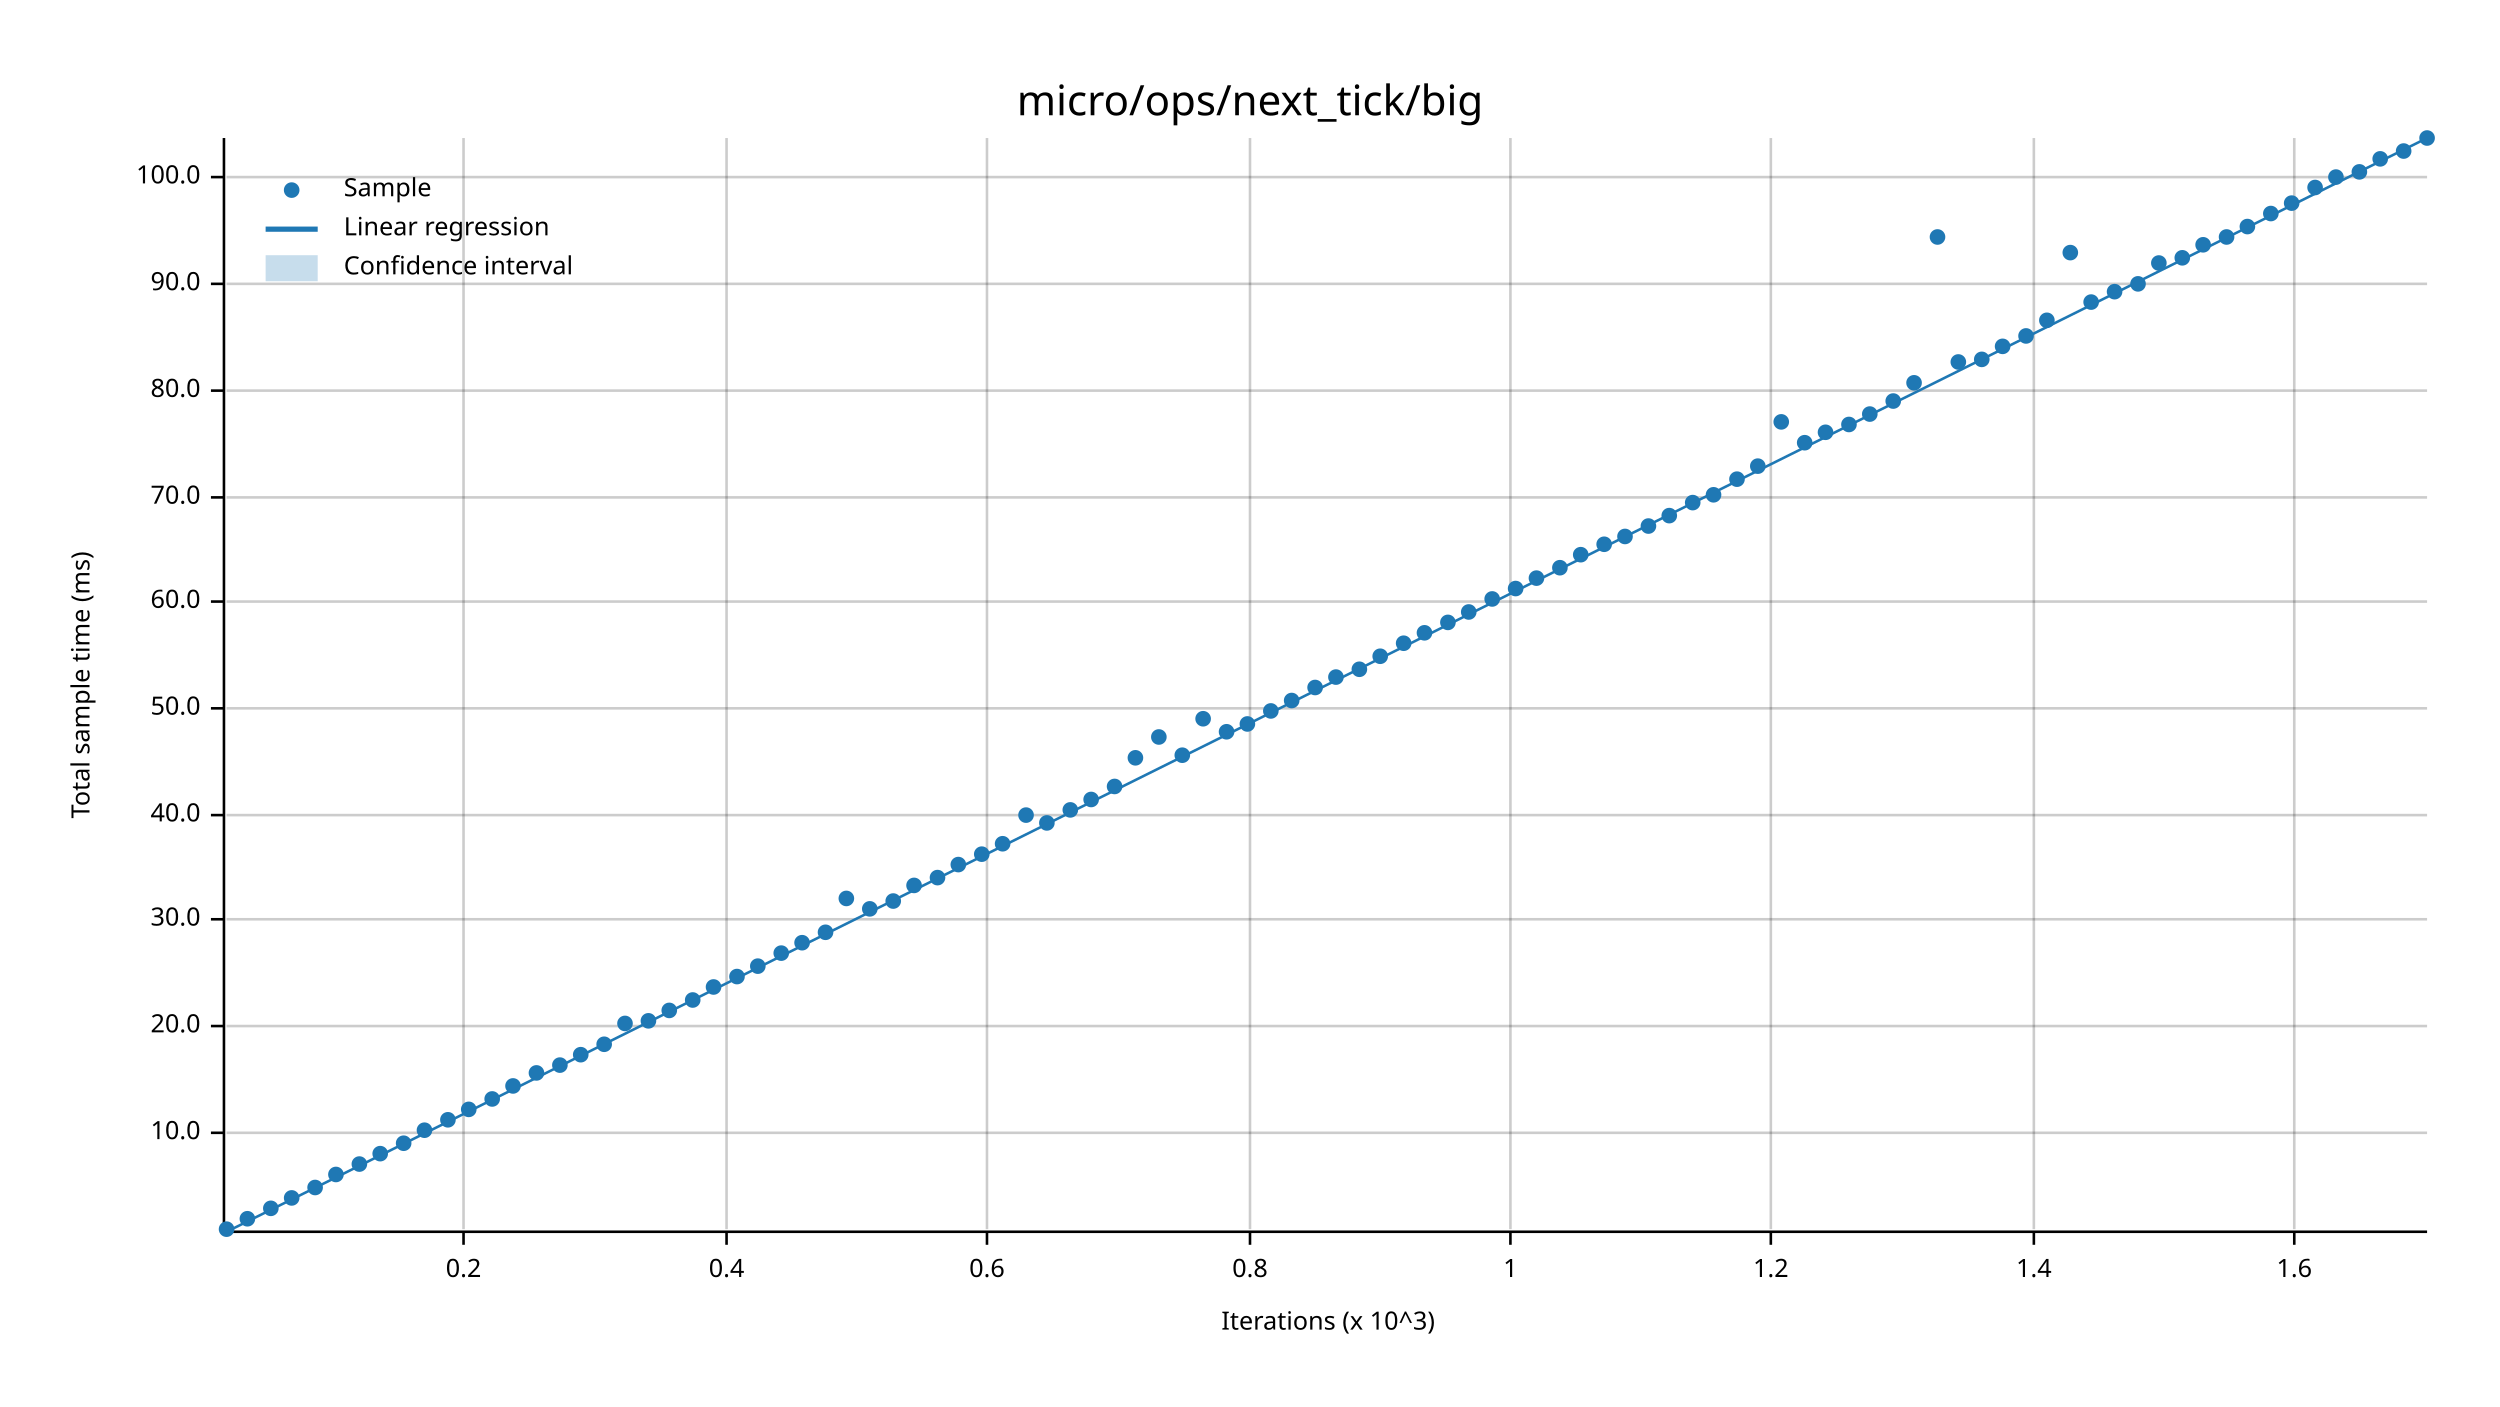
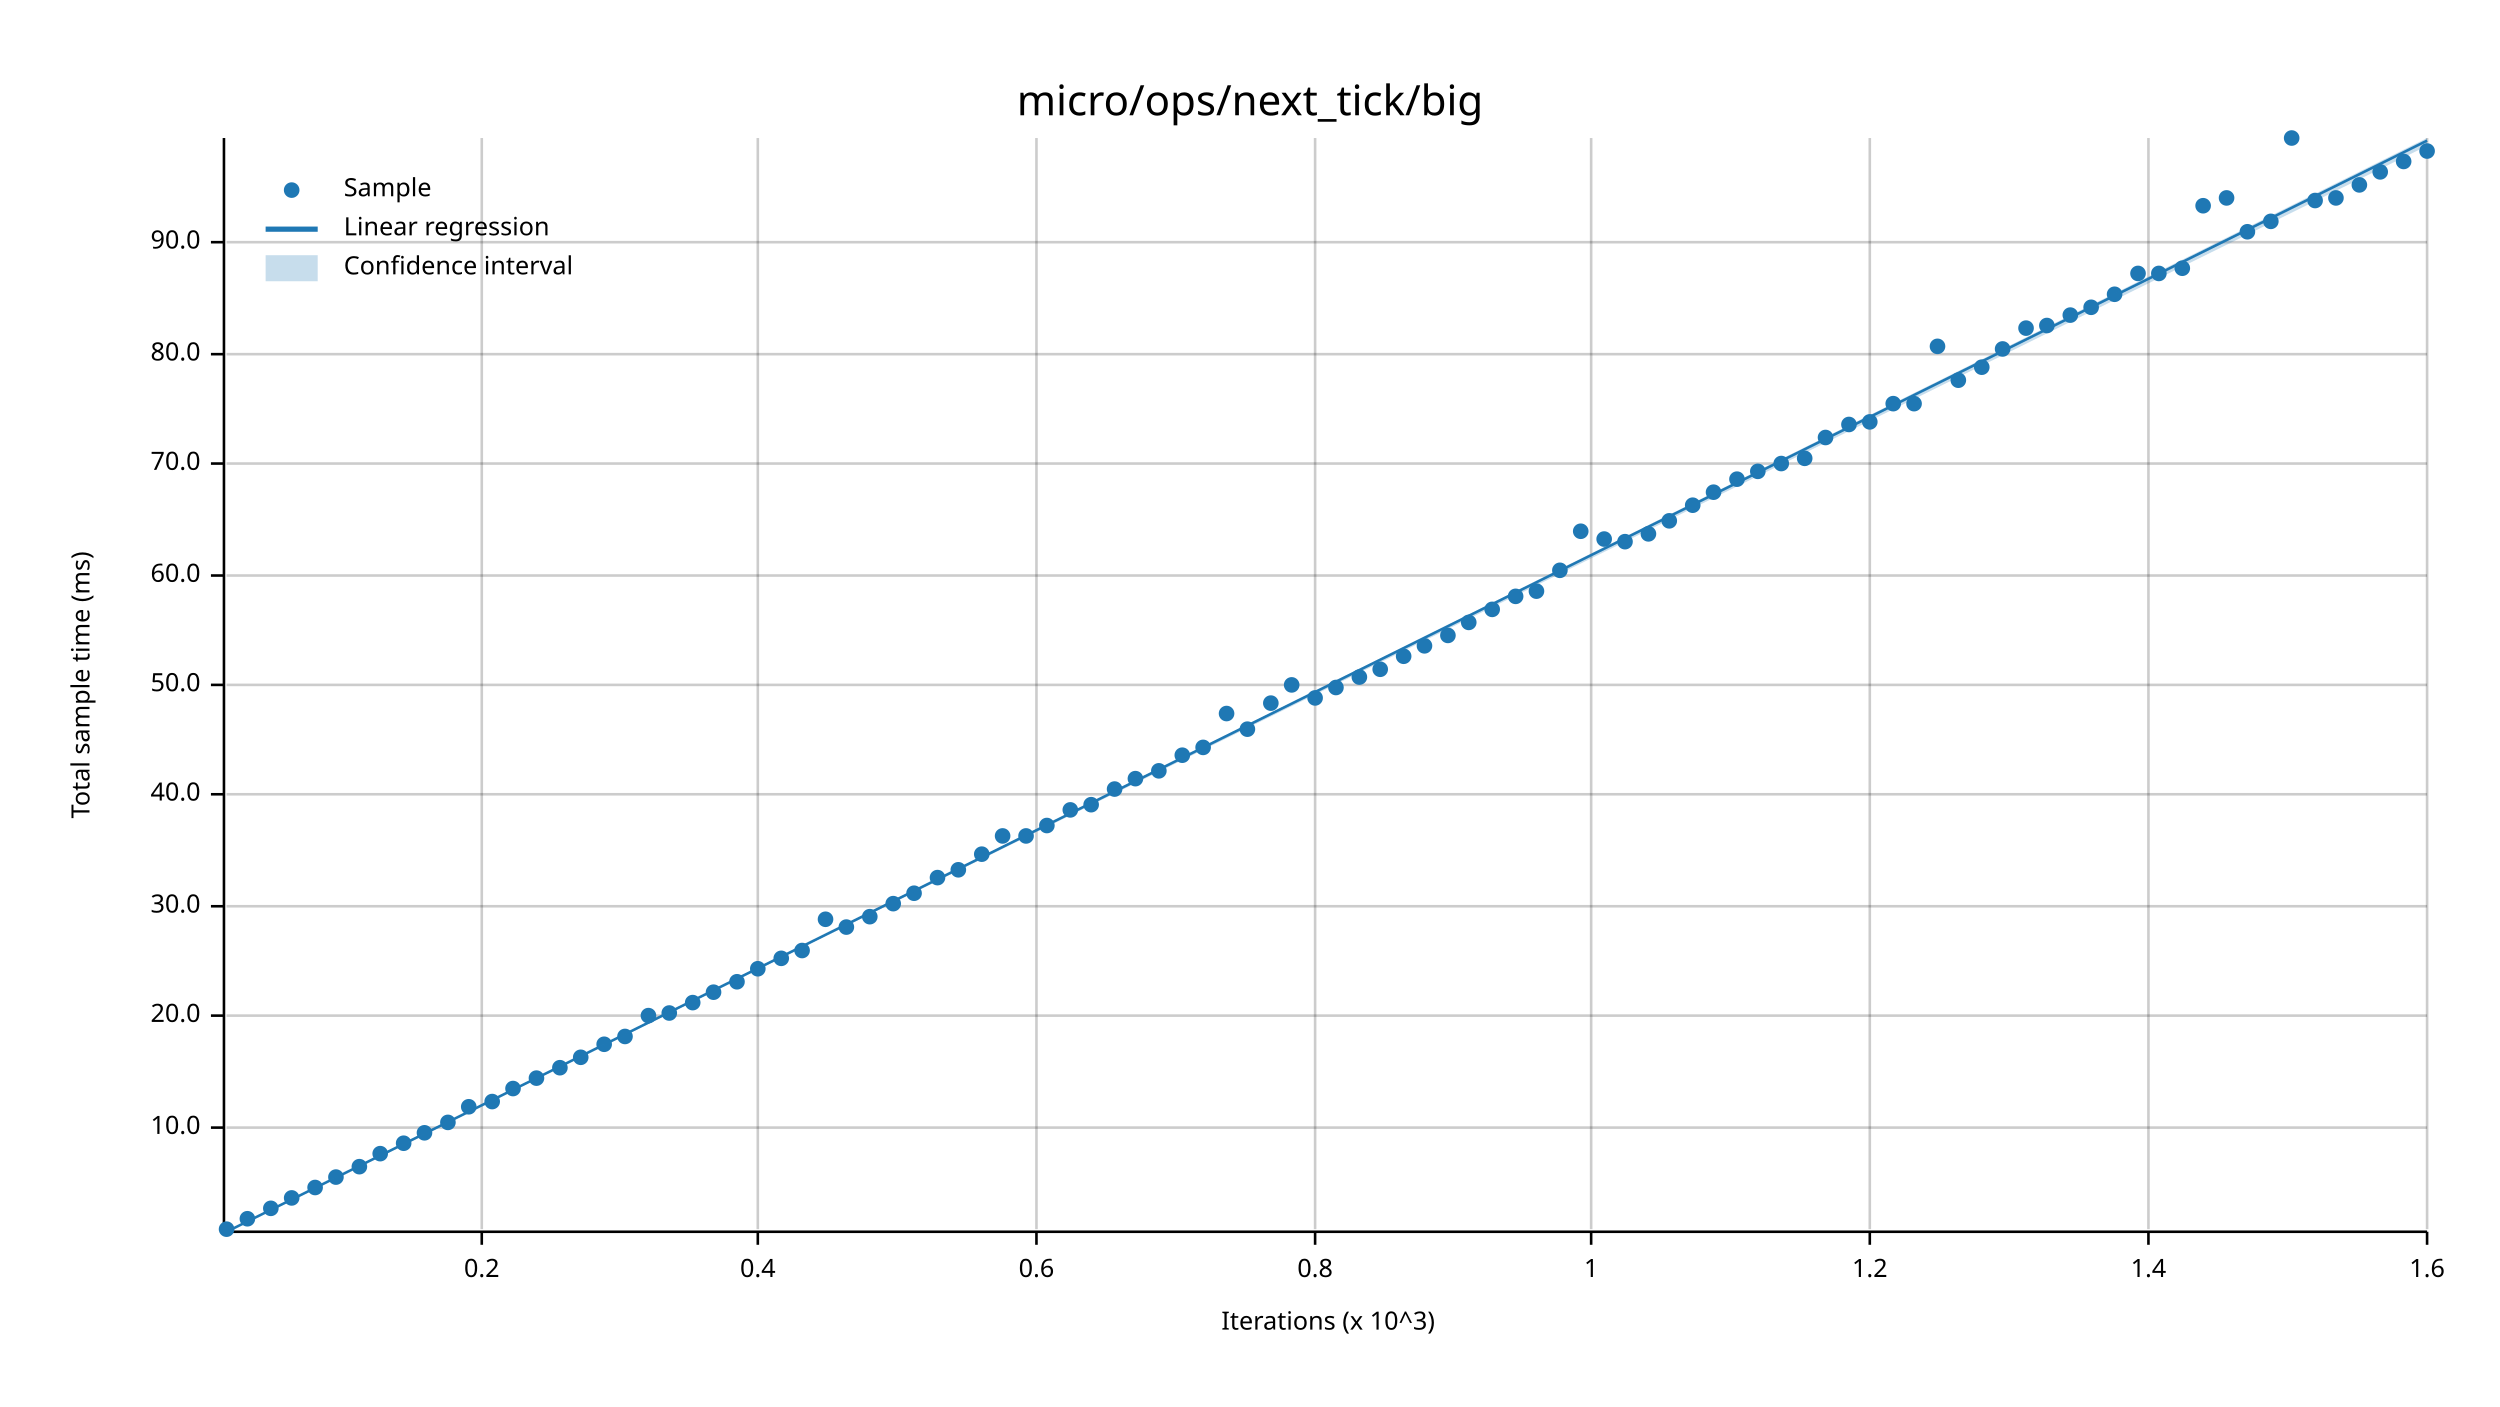
<svg xmlns="http://www.w3.org/2000/svg" width="960" height="540" viewBox="0 0 960 540">
  <text x="480" y="32" dy="0.76em" text-anchor="middle" font-family="sans-serif" font-size="16.129" opacity="1" fill="#000000">
micro/ops/next_tick/big
</text>
  <text x="27" y="263" dy="0.76em" text-anchor="middle" font-family="sans-serif" font-size="9.677" opacity="1" fill="#000000" transform="rotate(270, 27, 263)">
Total sample time (ms)
</text>
  <text x="510" y="513" dy="-0.5ex" text-anchor="middle" font-family="sans-serif" font-size="9.677" opacity="1" fill="#000000">
Iterations (x 10^3)
</text>
-   <line opacity="0.2" stroke="#000000" stroke-width="1" x1="178" y1="472" x2="178" y2="53" />
-   <line opacity="0.2" stroke="#000000" stroke-width="1" x1="279" y1="472" x2="279" y2="53" />
-   <line opacity="0.2" stroke="#000000" stroke-width="1" x1="379" y1="472" x2="379" y2="53" />
-   <line opacity="0.2" stroke="#000000" stroke-width="1" x1="480" y1="472" x2="480" y2="53" />
-   <line opacity="0.2" stroke="#000000" stroke-width="1" x1="580" y1="472" x2="580" y2="53" />
-   <line opacity="0.2" stroke="#000000" stroke-width="1" x1="680" y1="472" x2="680" y2="53" />
-   <line opacity="0.2" stroke="#000000" stroke-width="1" x1="781" y1="472" x2="781" y2="53" />
-   <line opacity="0.2" stroke="#000000" stroke-width="1" x1="881" y1="472" x2="881" y2="53" />
-   <line opacity="0.2" stroke="#000000" stroke-width="1" x1="87" y1="435" x2="932" y2="435" />
-   <line opacity="0.2" stroke="#000000" stroke-width="1" x1="87" y1="394" x2="932" y2="394" />
-   <line opacity="0.2" stroke="#000000" stroke-width="1" x1="87" y1="353" x2="932" y2="353" />
-   <line opacity="0.2" stroke="#000000" stroke-width="1" x1="87" y1="313" x2="932" y2="313" />
-   <line opacity="0.2" stroke="#000000" stroke-width="1" x1="87" y1="272" x2="932" y2="272" />
-   <line opacity="0.2" stroke="#000000" stroke-width="1" x1="87" y1="231" x2="932" y2="231" />
-   <line opacity="0.2" stroke="#000000" stroke-width="1" x1="87" y1="191" x2="932" y2="191" />
-   <line opacity="0.2" stroke="#000000" stroke-width="1" x1="87" y1="150" x2="932" y2="150" />
-   <line opacity="0.2" stroke="#000000" stroke-width="1" x1="87" y1="109" x2="932" y2="109" />
-   <line opacity="0.2" stroke="#000000" stroke-width="1" x1="87" y1="68" x2="932" y2="68" />
+   <line opacity="0.2" stroke="#000000" stroke-width="1" x1="185" y1="472" x2="185" y2="53" />
+   <line opacity="0.2" stroke="#000000" stroke-width="1" x1="291" y1="472" x2="291" y2="53" />
+   <line opacity="0.2" stroke="#000000" stroke-width="1" x1="398" y1="472" x2="398" y2="53" />
+   <line opacity="0.2" stroke="#000000" stroke-width="1" x1="505" y1="472" x2="505" y2="53" />
+   <line opacity="0.2" stroke="#000000" stroke-width="1" x1="611" y1="472" x2="611" y2="53" />
+   <line opacity="0.2" stroke="#000000" stroke-width="1" x1="718" y1="472" x2="718" y2="53" />
+   <line opacity="0.2" stroke="#000000" stroke-width="1" x1="825" y1="472" x2="825" y2="53" />
+   <line opacity="0.2" stroke="#000000" stroke-width="1" x1="932" y1="472" x2="932" y2="53" />
+   <line opacity="0.2" stroke="#000000" stroke-width="1" x1="87" y1="433" x2="932" y2="433" />
+   <line opacity="0.2" stroke="#000000" stroke-width="1" x1="87" y1="390" x2="932" y2="390" />
+   <line opacity="0.2" stroke="#000000" stroke-width="1" x1="87" y1="348" x2="932" y2="348" />
+   <line opacity="0.2" stroke="#000000" stroke-width="1" x1="87" y1="305" x2="932" y2="305" />
+   <line opacity="0.2" stroke="#000000" stroke-width="1" x1="87" y1="263" x2="932" y2="263" />
+   <line opacity="0.2" stroke="#000000" stroke-width="1" x1="87" y1="221" x2="932" y2="221" />
+   <line opacity="0.2" stroke="#000000" stroke-width="1" x1="87" y1="178" x2="932" y2="178" />
+   <line opacity="0.2" stroke="#000000" stroke-width="1" x1="87" y1="136" x2="932" y2="136" />
+   <line opacity="0.2" stroke="#000000" stroke-width="1" x1="87" y1="93" x2="932" y2="93" />
  <polyline fill="none" opacity="1" stroke="#000000" stroke-width="1" points="86,53 86,472 " />
-   <text x="77" y="435" dy="0.5ex" text-anchor="end" font-family="sans-serif" font-size="9.677" opacity="1" fill="#000000">
+   <text x="77" y="433" dy="0.5ex" text-anchor="end" font-family="sans-serif" font-size="9.677" opacity="1" fill="#000000">
10.0
</text>
-   <polyline fill="none" opacity="1" stroke="#000000" stroke-width="1" points="81,435 86,435 " />
-   <text x="77" y="394" dy="0.5ex" text-anchor="end" font-family="sans-serif" font-size="9.677" opacity="1" fill="#000000">
+   <polyline fill="none" opacity="1" stroke="#000000" stroke-width="1" points="81,433 86,433 " />
+   <text x="77" y="390" dy="0.5ex" text-anchor="end" font-family="sans-serif" font-size="9.677" opacity="1" fill="#000000">
20.0
</text>
-   <polyline fill="none" opacity="1" stroke="#000000" stroke-width="1" points="81,394 86,394 " />
-   <text x="77" y="353" dy="0.5ex" text-anchor="end" font-family="sans-serif" font-size="9.677" opacity="1" fill="#000000">
+   <polyline fill="none" opacity="1" stroke="#000000" stroke-width="1" points="81,390 86,390 " />
+   <text x="77" y="348" dy="0.5ex" text-anchor="end" font-family="sans-serif" font-size="9.677" opacity="1" fill="#000000">
30.0
</text>
-   <polyline fill="none" opacity="1" stroke="#000000" stroke-width="1" points="81,353 86,353 " />
-   <text x="77" y="313" dy="0.5ex" text-anchor="end" font-family="sans-serif" font-size="9.677" opacity="1" fill="#000000">
+   <polyline fill="none" opacity="1" stroke="#000000" stroke-width="1" points="81,348 86,348 " />
+   <text x="77" y="305" dy="0.5ex" text-anchor="end" font-family="sans-serif" font-size="9.677" opacity="1" fill="#000000">
40.0
</text>
-   <polyline fill="none" opacity="1" stroke="#000000" stroke-width="1" points="81,313 86,313 " />
-   <text x="77" y="272" dy="0.5ex" text-anchor="end" font-family="sans-serif" font-size="9.677" opacity="1" fill="#000000">
+   <polyline fill="none" opacity="1" stroke="#000000" stroke-width="1" points="81,305 86,305 " />
+   <text x="77" y="263" dy="0.5ex" text-anchor="end" font-family="sans-serif" font-size="9.677" opacity="1" fill="#000000">
50.0
</text>
-   <polyline fill="none" opacity="1" stroke="#000000" stroke-width="1" points="81,272 86,272 " />
-   <text x="77" y="231" dy="0.5ex" text-anchor="end" font-family="sans-serif" font-size="9.677" opacity="1" fill="#000000">
+   <polyline fill="none" opacity="1" stroke="#000000" stroke-width="1" points="81,263 86,263 " />
+   <text x="77" y="221" dy="0.5ex" text-anchor="end" font-family="sans-serif" font-size="9.677" opacity="1" fill="#000000">
60.0
</text>
-   <polyline fill="none" opacity="1" stroke="#000000" stroke-width="1" points="81,231 86,231 " />
-   <text x="77" y="191" dy="0.5ex" text-anchor="end" font-family="sans-serif" font-size="9.677" opacity="1" fill="#000000">
+   <polyline fill="none" opacity="1" stroke="#000000" stroke-width="1" points="81,221 86,221 " />
+   <text x="77" y="178" dy="0.5ex" text-anchor="end" font-family="sans-serif" font-size="9.677" opacity="1" fill="#000000">
70.0
</text>
-   <polyline fill="none" opacity="1" stroke="#000000" stroke-width="1" points="81,191 86,191 " />
-   <text x="77" y="150" dy="0.5ex" text-anchor="end" font-family="sans-serif" font-size="9.677" opacity="1" fill="#000000">
+   <polyline fill="none" opacity="1" stroke="#000000" stroke-width="1" points="81,178 86,178 " />
+   <text x="77" y="136" dy="0.5ex" text-anchor="end" font-family="sans-serif" font-size="9.677" opacity="1" fill="#000000">
80.0
</text>
-   <polyline fill="none" opacity="1" stroke="#000000" stroke-width="1" points="81,150 86,150 " />
-   <text x="77" y="109" dy="0.5ex" text-anchor="end" font-family="sans-serif" font-size="9.677" opacity="1" fill="#000000">
+   <polyline fill="none" opacity="1" stroke="#000000" stroke-width="1" points="81,136 86,136 " />
+   <text x="77" y="93" dy="0.5ex" text-anchor="end" font-family="sans-serif" font-size="9.677" opacity="1" fill="#000000">
90.0
</text>
-   <polyline fill="none" opacity="1" stroke="#000000" stroke-width="1" points="81,109 86,109 " />
-   <text x="77" y="68" dy="0.5ex" text-anchor="end" font-family="sans-serif" font-size="9.677" opacity="1" fill="#000000">
- 100.0
- </text>
-   <polyline fill="none" opacity="1" stroke="#000000" stroke-width="1" points="81,68 86,68 " />
+   <polyline fill="none" opacity="1" stroke="#000000" stroke-width="1" points="81,93 86,93 " />
  <polyline fill="none" opacity="1" stroke="#000000" stroke-width="1" points="87,473 932,473 " />
-   <text x="178" y="483" dy="0.76em" text-anchor="middle" font-family="sans-serif" font-size="9.677" opacity="1" fill="#000000">
+   <text x="185" y="483" dy="0.76em" text-anchor="middle" font-family="sans-serif" font-size="9.677" opacity="1" fill="#000000">
0.2
</text>
-   <polyline fill="none" opacity="1" stroke="#000000" stroke-width="1" points="178,473 178,478 " />
-   <text x="279" y="483" dy="0.76em" text-anchor="middle" font-family="sans-serif" font-size="9.677" opacity="1" fill="#000000">
+   <polyline fill="none" opacity="1" stroke="#000000" stroke-width="1" points="185,473 185,478 " />
+   <text x="291" y="483" dy="0.76em" text-anchor="middle" font-family="sans-serif" font-size="9.677" opacity="1" fill="#000000">
0.4
</text>
-   <polyline fill="none" opacity="1" stroke="#000000" stroke-width="1" points="279,473 279,478 " />
-   <text x="379" y="483" dy="0.76em" text-anchor="middle" font-family="sans-serif" font-size="9.677" opacity="1" fill="#000000">
+   <polyline fill="none" opacity="1" stroke="#000000" stroke-width="1" points="291,473 291,478 " />
+   <text x="398" y="483" dy="0.76em" text-anchor="middle" font-family="sans-serif" font-size="9.677" opacity="1" fill="#000000">
0.6
</text>
-   <polyline fill="none" opacity="1" stroke="#000000" stroke-width="1" points="379,473 379,478 " />
-   <text x="480" y="483" dy="0.76em" text-anchor="middle" font-family="sans-serif" font-size="9.677" opacity="1" fill="#000000">
+   <polyline fill="none" opacity="1" stroke="#000000" stroke-width="1" points="398,473 398,478 " />
+   <text x="505" y="483" dy="0.76em" text-anchor="middle" font-family="sans-serif" font-size="9.677" opacity="1" fill="#000000">
0.8
</text>
-   <polyline fill="none" opacity="1" stroke="#000000" stroke-width="1" points="480,473 480,478 " />
-   <text x="580" y="483" dy="0.76em" text-anchor="middle" font-family="sans-serif" font-size="9.677" opacity="1" fill="#000000">
+   <polyline fill="none" opacity="1" stroke="#000000" stroke-width="1" points="505,473 505,478 " />
+   <text x="611" y="483" dy="0.76em" text-anchor="middle" font-family="sans-serif" font-size="9.677" opacity="1" fill="#000000">
1
</text>
-   <polyline fill="none" opacity="1" stroke="#000000" stroke-width="1" points="580,473 580,478 " />
-   <text x="680" y="483" dy="0.76em" text-anchor="middle" font-family="sans-serif" font-size="9.677" opacity="1" fill="#000000">
+   <polyline fill="none" opacity="1" stroke="#000000" stroke-width="1" points="611,473 611,478 " />
+   <text x="718" y="483" dy="0.76em" text-anchor="middle" font-family="sans-serif" font-size="9.677" opacity="1" fill="#000000">
1.2
</text>
-   <polyline fill="none" opacity="1" stroke="#000000" stroke-width="1" points="680,473 680,478 " />
-   <text x="781" y="483" dy="0.76em" text-anchor="middle" font-family="sans-serif" font-size="9.677" opacity="1" fill="#000000">
+   <polyline fill="none" opacity="1" stroke="#000000" stroke-width="1" points="718,473 718,478 " />
+   <text x="825" y="483" dy="0.76em" text-anchor="middle" font-family="sans-serif" font-size="9.677" opacity="1" fill="#000000">
1.4
</text>
-   <polyline fill="none" opacity="1" stroke="#000000" stroke-width="1" points="781,473 781,478 " />
-   <text x="881" y="483" dy="0.76em" text-anchor="middle" font-family="sans-serif" font-size="9.677" opacity="1" fill="#000000">
+   <polyline fill="none" opacity="1" stroke="#000000" stroke-width="1" points="825,473 825,478 " />
+   <text x="932" y="483" dy="0.76em" text-anchor="middle" font-family="sans-serif" font-size="9.677" opacity="1" fill="#000000">
1.6
</text>
-   <polyline fill="none" opacity="1" stroke="#000000" stroke-width="1" points="881,473 881,478 " />
+   <polyline fill="none" opacity="1" stroke="#000000" stroke-width="1" points="932,473 932,478 " />
  <circle cx="87" cy="472" r="3" opacity="1" fill="#1F78B4" stroke="none" stroke-width="1" />
  <circle cx="95" cy="468" r="3" opacity="1" fill="#1F78B4" stroke="none" stroke-width="1" />
  <circle cx="104" cy="464" r="3" opacity="1" fill="#1F78B4" stroke="none" stroke-width="1" />
  <circle cx="112" cy="460" r="3" opacity="1" fill="#1F78B4" stroke="none" stroke-width="1" />
  <circle cx="121" cy="456" r="3" opacity="1" fill="#1F78B4" stroke="none" stroke-width="1" />
-   <circle cx="129" cy="451" r="3" opacity="1" fill="#1F78B4" stroke="none" stroke-width="1" />
-   <circle cx="138" cy="447" r="3" opacity="1" fill="#1F78B4" stroke="none" stroke-width="1" />
+   <circle cx="129" cy="452" r="3" opacity="1" fill="#1F78B4" stroke="none" stroke-width="1" />
+   <circle cx="138" cy="448" r="3" opacity="1" fill="#1F78B4" stroke="none" stroke-width="1" />
  <circle cx="146" cy="443" r="3" opacity="1" fill="#1F78B4" stroke="none" stroke-width="1" />
  <circle cx="155" cy="439" r="3" opacity="1" fill="#1F78B4" stroke="none" stroke-width="1" />
-   <circle cx="163" cy="434" r="3" opacity="1" fill="#1F78B4" stroke="none" stroke-width="1" />
-   <circle cx="172" cy="430" r="3" opacity="1" fill="#1F78B4" stroke="none" stroke-width="1" />
-   <circle cx="180" cy="426" r="3" opacity="1" fill="#1F78B4" stroke="none" stroke-width="1" />
-   <circle cx="189" cy="422" r="3" opacity="1" fill="#1F78B4" stroke="none" stroke-width="1" />
-   <circle cx="197" cy="417" r="3" opacity="1" fill="#1F78B4" stroke="none" stroke-width="1" />
-   <circle cx="206" cy="412" r="3" opacity="1" fill="#1F78B4" stroke="none" stroke-width="1" />
-   <circle cx="215" cy="409" r="3" opacity="1" fill="#1F78B4" stroke="none" stroke-width="1" />
-   <circle cx="223" cy="405" r="3" opacity="1" fill="#1F78B4" stroke="none" stroke-width="1" />
+   <circle cx="163" cy="435" r="3" opacity="1" fill="#1F78B4" stroke="none" stroke-width="1" />
+   <circle cx="172" cy="431" r="3" opacity="1" fill="#1F78B4" stroke="none" stroke-width="1" />
+   <circle cx="180" cy="425" r="3" opacity="1" fill="#1F78B4" stroke="none" stroke-width="1" />
+   <circle cx="189" cy="423" r="3" opacity="1" fill="#1F78B4" stroke="none" stroke-width="1" />
+   <circle cx="197" cy="418" r="3" opacity="1" fill="#1F78B4" stroke="none" stroke-width="1" />
+   <circle cx="206" cy="414" r="3" opacity="1" fill="#1F78B4" stroke="none" stroke-width="1" />
+   <circle cx="215" cy="410" r="3" opacity="1" fill="#1F78B4" stroke="none" stroke-width="1" />
+   <circle cx="223" cy="406" r="3" opacity="1" fill="#1F78B4" stroke="none" stroke-width="1" />
  <circle cx="232" cy="401" r="3" opacity="1" fill="#1F78B4" stroke="none" stroke-width="1" />
-   <circle cx="240" cy="393" r="3" opacity="1" fill="#1F78B4" stroke="none" stroke-width="1" />
-   <circle cx="249" cy="392" r="3" opacity="1" fill="#1F78B4" stroke="none" stroke-width="1" />
-   <circle cx="257" cy="388" r="3" opacity="1" fill="#1F78B4" stroke="none" stroke-width="1" />
-   <circle cx="266" cy="384" r="3" opacity="1" fill="#1F78B4" stroke="none" stroke-width="1" />
-   <circle cx="274" cy="379" r="3" opacity="1" fill="#1F78B4" stroke="none" stroke-width="1" />
-   <circle cx="283" cy="375" r="3" opacity="1" fill="#1F78B4" stroke="none" stroke-width="1" />
-   <circle cx="291" cy="371" r="3" opacity="1" fill="#1F78B4" stroke="none" stroke-width="1" />
-   <circle cx="300" cy="366" r="3" opacity="1" fill="#1F78B4" stroke="none" stroke-width="1" />
-   <circle cx="308" cy="362" r="3" opacity="1" fill="#1F78B4" stroke="none" stroke-width="1" />
-   <circle cx="317" cy="358" r="3" opacity="1" fill="#1F78B4" stroke="none" stroke-width="1" />
-   <circle cx="325" cy="345" r="3" opacity="1" fill="#1F78B4" stroke="none" stroke-width="1" />
-   <circle cx="334" cy="349" r="3" opacity="1" fill="#1F78B4" stroke="none" stroke-width="1" />
-   <circle cx="343" cy="346" r="3" opacity="1" fill="#1F78B4" stroke="none" stroke-width="1" />
-   <circle cx="351" cy="340" r="3" opacity="1" fill="#1F78B4" stroke="none" stroke-width="1" />
+   <circle cx="240" cy="398" r="3" opacity="1" fill="#1F78B4" stroke="none" stroke-width="1" />
+   <circle cx="249" cy="390" r="3" opacity="1" fill="#1F78B4" stroke="none" stroke-width="1" />
+   <circle cx="257" cy="389" r="3" opacity="1" fill="#1F78B4" stroke="none" stroke-width="1" />
+   <circle cx="266" cy="385" r="3" opacity="1" fill="#1F78B4" stroke="none" stroke-width="1" />
+   <circle cx="274" cy="381" r="3" opacity="1" fill="#1F78B4" stroke="none" stroke-width="1" />
+   <circle cx="283" cy="377" r="3" opacity="1" fill="#1F78B4" stroke="none" stroke-width="1" />
+   <circle cx="291" cy="372" r="3" opacity="1" fill="#1F78B4" stroke="none" stroke-width="1" />
+   <circle cx="300" cy="368" r="3" opacity="1" fill="#1F78B4" stroke="none" stroke-width="1" />
+   <circle cx="308" cy="365" r="3" opacity="1" fill="#1F78B4" stroke="none" stroke-width="1" />
+   <circle cx="317" cy="353" r="3" opacity="1" fill="#1F78B4" stroke="none" stroke-width="1" />
+   <circle cx="325" cy="356" r="3" opacity="1" fill="#1F78B4" stroke="none" stroke-width="1" />
+   <circle cx="334" cy="352" r="3" opacity="1" fill="#1F78B4" stroke="none" stroke-width="1" />
+   <circle cx="343" cy="347" r="3" opacity="1" fill="#1F78B4" stroke="none" stroke-width="1" />
+   <circle cx="351" cy="343" r="3" opacity="1" fill="#1F78B4" stroke="none" stroke-width="1" />
  <circle cx="360" cy="337" r="3" opacity="1" fill="#1F78B4" stroke="none" stroke-width="1" />
-   <circle cx="368" cy="332" r="3" opacity="1" fill="#1F78B4" stroke="none" stroke-width="1" />
+   <circle cx="368" cy="334" r="3" opacity="1" fill="#1F78B4" stroke="none" stroke-width="1" />
  <circle cx="377" cy="328" r="3" opacity="1" fill="#1F78B4" stroke="none" stroke-width="1" />
-   <circle cx="385" cy="324" r="3" opacity="1" fill="#1F78B4" stroke="none" stroke-width="1" />
-   <circle cx="394" cy="313" r="3" opacity="1" fill="#1F78B4" stroke="none" stroke-width="1" />
-   <circle cx="402" cy="316" r="3" opacity="1" fill="#1F78B4" stroke="none" stroke-width="1" />
+   <circle cx="385" cy="321" r="3" opacity="1" fill="#1F78B4" stroke="none" stroke-width="1" />
+   <circle cx="394" cy="321" r="3" opacity="1" fill="#1F78B4" stroke="none" stroke-width="1" />
+   <circle cx="402" cy="317" r="3" opacity="1" fill="#1F78B4" stroke="none" stroke-width="1" />
  <circle cx="411" cy="311" r="3" opacity="1" fill="#1F78B4" stroke="none" stroke-width="1" />
-   <circle cx="419" cy="307" r="3" opacity="1" fill="#1F78B4" stroke="none" stroke-width="1" />
-   <circle cx="428" cy="302" r="3" opacity="1" fill="#1F78B4" stroke="none" stroke-width="1" />
-   <circle cx="436" cy="291" r="3" opacity="1" fill="#1F78B4" stroke="none" stroke-width="1" />
-   <circle cx="445" cy="283" r="3" opacity="1" fill="#1F78B4" stroke="none" stroke-width="1" />
+   <circle cx="419" cy="309" r="3" opacity="1" fill="#1F78B4" stroke="none" stroke-width="1" />
+   <circle cx="428" cy="303" r="3" opacity="1" fill="#1F78B4" stroke="none" stroke-width="1" />
+   <circle cx="436" cy="299" r="3" opacity="1" fill="#1F78B4" stroke="none" stroke-width="1" />
+   <circle cx="445" cy="296" r="3" opacity="1" fill="#1F78B4" stroke="none" stroke-width="1" />
  <circle cx="454" cy="290" r="3" opacity="1" fill="#1F78B4" stroke="none" stroke-width="1" />
-   <circle cx="462" cy="276" r="3" opacity="1" fill="#1F78B4" stroke="none" stroke-width="1" />
-   <circle cx="471" cy="281" r="3" opacity="1" fill="#1F78B4" stroke="none" stroke-width="1" />
-   <circle cx="479" cy="278" r="3" opacity="1" fill="#1F78B4" stroke="none" stroke-width="1" />
-   <circle cx="488" cy="273" r="3" opacity="1" fill="#1F78B4" stroke="none" stroke-width="1" />
-   <circle cx="496" cy="269" r="3" opacity="1" fill="#1F78B4" stroke="none" stroke-width="1" />
-   <circle cx="505" cy="264" r="3" opacity="1" fill="#1F78B4" stroke="none" stroke-width="1" />
-   <circle cx="513" cy="260" r="3" opacity="1" fill="#1F78B4" stroke="none" stroke-width="1" />
-   <circle cx="522" cy="257" r="3" opacity="1" fill="#1F78B4" stroke="none" stroke-width="1" />
-   <circle cx="530" cy="252" r="3" opacity="1" fill="#1F78B4" stroke="none" stroke-width="1" />
-   <circle cx="539" cy="247" r="3" opacity="1" fill="#1F78B4" stroke="none" stroke-width="1" />
-   <circle cx="547" cy="243" r="3" opacity="1" fill="#1F78B4" stroke="none" stroke-width="1" />
-   <circle cx="556" cy="239" r="3" opacity="1" fill="#1F78B4" stroke="none" stroke-width="1" />
-   <circle cx="564" cy="235" r="3" opacity="1" fill="#1F78B4" stroke="none" stroke-width="1" />
-   <circle cx="573" cy="230" r="3" opacity="1" fill="#1F78B4" stroke="none" stroke-width="1" />
-   <circle cx="582" cy="226" r="3" opacity="1" fill="#1F78B4" stroke="none" stroke-width="1" />
-   <circle cx="590" cy="222" r="3" opacity="1" fill="#1F78B4" stroke="none" stroke-width="1" />
-   <circle cx="599" cy="218" r="3" opacity="1" fill="#1F78B4" stroke="none" stroke-width="1" />
-   <circle cx="607" cy="213" r="3" opacity="1" fill="#1F78B4" stroke="none" stroke-width="1" />
-   <circle cx="616" cy="209" r="3" opacity="1" fill="#1F78B4" stroke="none" stroke-width="1" />
-   <circle cx="624" cy="206" r="3" opacity="1" fill="#1F78B4" stroke="none" stroke-width="1" />
-   <circle cx="633" cy="202" r="3" opacity="1" fill="#1F78B4" stroke="none" stroke-width="1" />
-   <circle cx="641" cy="198" r="3" opacity="1" fill="#1F78B4" stroke="none" stroke-width="1" />
-   <circle cx="650" cy="193" r="3" opacity="1" fill="#1F78B4" stroke="none" stroke-width="1" />
-   <circle cx="658" cy="190" r="3" opacity="1" fill="#1F78B4" stroke="none" stroke-width="1" />
+   <circle cx="462" cy="287" r="3" opacity="1" fill="#1F78B4" stroke="none" stroke-width="1" />
+   <circle cx="471" cy="274" r="3" opacity="1" fill="#1F78B4" stroke="none" stroke-width="1" />
+   <circle cx="479" cy="280" r="3" opacity="1" fill="#1F78B4" stroke="none" stroke-width="1" />
+   <circle cx="488" cy="270" r="3" opacity="1" fill="#1F78B4" stroke="none" stroke-width="1" />
+   <circle cx="496" cy="263" r="3" opacity="1" fill="#1F78B4" stroke="none" stroke-width="1" />
+   <circle cx="505" cy="268" r="3" opacity="1" fill="#1F78B4" stroke="none" stroke-width="1" />
+   <circle cx="513" cy="264" r="3" opacity="1" fill="#1F78B4" stroke="none" stroke-width="1" />
+   <circle cx="522" cy="260" r="3" opacity="1" fill="#1F78B4" stroke="none" stroke-width="1" />
+   <circle cx="530" cy="257" r="3" opacity="1" fill="#1F78B4" stroke="none" stroke-width="1" />
+   <circle cx="539" cy="252" r="3" opacity="1" fill="#1F78B4" stroke="none" stroke-width="1" />
+   <circle cx="547" cy="248" r="3" opacity="1" fill="#1F78B4" stroke="none" stroke-width="1" />
+   <circle cx="556" cy="244" r="3" opacity="1" fill="#1F78B4" stroke="none" stroke-width="1" />
+   <circle cx="564" cy="239" r="3" opacity="1" fill="#1F78B4" stroke="none" stroke-width="1" />
+   <circle cx="573" cy="234" r="3" opacity="1" fill="#1F78B4" stroke="none" stroke-width="1" />
+   <circle cx="582" cy="229" r="3" opacity="1" fill="#1F78B4" stroke="none" stroke-width="1" />
+   <circle cx="590" cy="227" r="3" opacity="1" fill="#1F78B4" stroke="none" stroke-width="1" />
+   <circle cx="599" cy="219" r="3" opacity="1" fill="#1F78B4" stroke="none" stroke-width="1" />
+   <circle cx="607" cy="204" r="3" opacity="1" fill="#1F78B4" stroke="none" stroke-width="1" />
+   <circle cx="616" cy="207" r="3" opacity="1" fill="#1F78B4" stroke="none" stroke-width="1" />
+   <circle cx="624" cy="208" r="3" opacity="1" fill="#1F78B4" stroke="none" stroke-width="1" />
+   <circle cx="633" cy="205" r="3" opacity="1" fill="#1F78B4" stroke="none" stroke-width="1" />
+   <circle cx="641" cy="200" r="3" opacity="1" fill="#1F78B4" stroke="none" stroke-width="1" />
+   <circle cx="650" cy="194" r="3" opacity="1" fill="#1F78B4" stroke="none" stroke-width="1" />
+   <circle cx="658" cy="189" r="3" opacity="1" fill="#1F78B4" stroke="none" stroke-width="1" />
  <circle cx="667" cy="184" r="3" opacity="1" fill="#1F78B4" stroke="none" stroke-width="1" />
-   <circle cx="675" cy="179" r="3" opacity="1" fill="#1F78B4" stroke="none" stroke-width="1" />
-   <circle cx="684" cy="162" r="3" opacity="1" fill="#1F78B4" stroke="none" stroke-width="1" />
-   <circle cx="693" cy="170" r="3" opacity="1" fill="#1F78B4" stroke="none" stroke-width="1" />
-   <circle cx="701" cy="166" r="3" opacity="1" fill="#1F78B4" stroke="none" stroke-width="1" />
+   <circle cx="675" cy="181" r="3" opacity="1" fill="#1F78B4" stroke="none" stroke-width="1" />
+   <circle cx="684" cy="178" r="3" opacity="1" fill="#1F78B4" stroke="none" stroke-width="1" />
+   <circle cx="693" cy="176" r="3" opacity="1" fill="#1F78B4" stroke="none" stroke-width="1" />
+   <circle cx="701" cy="168" r="3" opacity="1" fill="#1F78B4" stroke="none" stroke-width="1" />
  <circle cx="710" cy="163" r="3" opacity="1" fill="#1F78B4" stroke="none" stroke-width="1" />
-   <circle cx="718" cy="159" r="3" opacity="1" fill="#1F78B4" stroke="none" stroke-width="1" />
-   <circle cx="727" cy="154" r="3" opacity="1" fill="#1F78B4" stroke="none" stroke-width="1" />
-   <circle cx="735" cy="147" r="3" opacity="1" fill="#1F78B4" stroke="none" stroke-width="1" />
-   <circle cx="744" cy="91" r="3" opacity="1" fill="#1F78B4" stroke="none" stroke-width="1" />
-   <circle cx="752" cy="139" r="3" opacity="1" fill="#1F78B4" stroke="none" stroke-width="1" />
-   <circle cx="761" cy="138" r="3" opacity="1" fill="#1F78B4" stroke="none" stroke-width="1" />
-   <circle cx="769" cy="133" r="3" opacity="1" fill="#1F78B4" stroke="none" stroke-width="1" />
-   <circle cx="778" cy="129" r="3" opacity="1" fill="#1F78B4" stroke="none" stroke-width="1" />
-   <circle cx="786" cy="123" r="3" opacity="1" fill="#1F78B4" stroke="none" stroke-width="1" />
-   <circle cx="795" cy="97" r="3" opacity="1" fill="#1F78B4" stroke="none" stroke-width="1" />
-   <circle cx="803" cy="116" r="3" opacity="1" fill="#1F78B4" stroke="none" stroke-width="1" />
-   <circle cx="812" cy="112" r="3" opacity="1" fill="#1F78B4" stroke="none" stroke-width="1" />
-   <circle cx="821" cy="109" r="3" opacity="1" fill="#1F78B4" stroke="none" stroke-width="1" />
-   <circle cx="829" cy="101" r="3" opacity="1" fill="#1F78B4" stroke="none" stroke-width="1" />
-   <circle cx="838" cy="99" r="3" opacity="1" fill="#1F78B4" stroke="none" stroke-width="1" />
-   <circle cx="846" cy="94" r="3" opacity="1" fill="#1F78B4" stroke="none" stroke-width="1" />
-   <circle cx="855" cy="91" r="3" opacity="1" fill="#1F78B4" stroke="none" stroke-width="1" />
-   <circle cx="863" cy="87" r="3" opacity="1" fill="#1F78B4" stroke="none" stroke-width="1" />
-   <circle cx="872" cy="82" r="3" opacity="1" fill="#1F78B4" stroke="none" stroke-width="1" />
-   <circle cx="880" cy="78" r="3" opacity="1" fill="#1F78B4" stroke="none" stroke-width="1" />
-   <circle cx="889" cy="72" r="3" opacity="1" fill="#1F78B4" stroke="none" stroke-width="1" />
-   <circle cx="897" cy="68" r="3" opacity="1" fill="#1F78B4" stroke="none" stroke-width="1" />
-   <circle cx="906" cy="66" r="3" opacity="1" fill="#1F78B4" stroke="none" stroke-width="1" />
-   <circle cx="914" cy="61" r="3" opacity="1" fill="#1F78B4" stroke="none" stroke-width="1" />
-   <circle cx="923" cy="58" r="3" opacity="1" fill="#1F78B4" stroke="none" stroke-width="1" />
-   <circle cx="932" cy="53" r="3" opacity="1" fill="#1F78B4" stroke="none" stroke-width="1" />
-   <polyline fill="none" opacity="1" stroke="#1F78B4" stroke-width="1" points="87,473 932,53 " />
-   <polygon opacity="0.25" fill="#1F78B4" points="87,473 932,53 932,53 " />
+   <circle cx="718" cy="162" r="3" opacity="1" fill="#1F78B4" stroke="none" stroke-width="1" />
+   <circle cx="727" cy="155" r="3" opacity="1" fill="#1F78B4" stroke="none" stroke-width="1" />
+   <circle cx="735" cy="155" r="3" opacity="1" fill="#1F78B4" stroke="none" stroke-width="1" />
+   <circle cx="744" cy="133" r="3" opacity="1" fill="#1F78B4" stroke="none" stroke-width="1" />
+   <circle cx="752" cy="146" r="3" opacity="1" fill="#1F78B4" stroke="none" stroke-width="1" />
+   <circle cx="761" cy="141" r="3" opacity="1" fill="#1F78B4" stroke="none" stroke-width="1" />
+   <circle cx="769" cy="134" r="3" opacity="1" fill="#1F78B4" stroke="none" stroke-width="1" />
+   <circle cx="778" cy="126" r="3" opacity="1" fill="#1F78B4" stroke="none" stroke-width="1" />
+   <circle cx="786" cy="125" r="3" opacity="1" fill="#1F78B4" stroke="none" stroke-width="1" />
+   <circle cx="795" cy="121" r="3" opacity="1" fill="#1F78B4" stroke="none" stroke-width="1" />
+   <circle cx="803" cy="118" r="3" opacity="1" fill="#1F78B4" stroke="none" stroke-width="1" />
+   <circle cx="812" cy="113" r="3" opacity="1" fill="#1F78B4" stroke="none" stroke-width="1" />
+   <circle cx="821" cy="105" r="3" opacity="1" fill="#1F78B4" stroke="none" stroke-width="1" />
+   <circle cx="829" cy="105" r="3" opacity="1" fill="#1F78B4" stroke="none" stroke-width="1" />
+   <circle cx="838" cy="103" r="3" opacity="1" fill="#1F78B4" stroke="none" stroke-width="1" />
+   <circle cx="846" cy="79" r="3" opacity="1" fill="#1F78B4" stroke="none" stroke-width="1" />
+   <circle cx="855" cy="76" r="3" opacity="1" fill="#1F78B4" stroke="none" stroke-width="1" />
+   <circle cx="863" cy="89" r="3" opacity="1" fill="#1F78B4" stroke="none" stroke-width="1" />
+   <circle cx="872" cy="85" r="3" opacity="1" fill="#1F78B4" stroke="none" stroke-width="1" />
+   <circle cx="880" cy="53" r="3" opacity="1" fill="#1F78B4" stroke="none" stroke-width="1" />
+   <circle cx="889" cy="77" r="3" opacity="1" fill="#1F78B4" stroke="none" stroke-width="1" />
+   <circle cx="897" cy="76" r="3" opacity="1" fill="#1F78B4" stroke="none" stroke-width="1" />
+   <circle cx="906" cy="71" r="3" opacity="1" fill="#1F78B4" stroke="none" stroke-width="1" />
+   <circle cx="914" cy="66" r="3" opacity="1" fill="#1F78B4" stroke="none" stroke-width="1" />
+   <circle cx="923" cy="62" r="3" opacity="1" fill="#1F78B4" stroke="none" stroke-width="1" />
+   <circle cx="932" cy="58" r="3" opacity="1" fill="#1F78B4" stroke="none" stroke-width="1" />
+   <polyline fill="none" opacity="1" stroke="#1F78B4" stroke-width="1" points="87,473 932,54 " />
+   <polygon opacity="0.25" fill="#1F78B4" points="87,473 932,56 932,53 " />
  <text x="132" y="68" dy="0.76em" text-anchor="start" font-family="sans-serif" font-size="9.677" opacity="1" fill="#000000">
Sample
</text>
  <text x="132" y="83" dy="0.76em" text-anchor="start" font-family="sans-serif" font-size="9.677" opacity="1" fill="#000000">
Linear regression
</text>
  <text x="132" y="98" dy="0.76em" text-anchor="start" font-family="sans-serif" font-size="9.677" opacity="1" fill="#000000">
Confidence interval
</text>
  <circle cx="112" cy="73" r="3" opacity="1" fill="#1F78B4" stroke="none" stroke-width="1" />
  <polyline fill="none" opacity="1" stroke="#1F78B4" stroke-width="2" points="102,88 122,88 " />
  <rect x="102" y="98" width="20" height="10" opacity="0.25" fill="#1F78B4" stroke="none" />
</svg>
